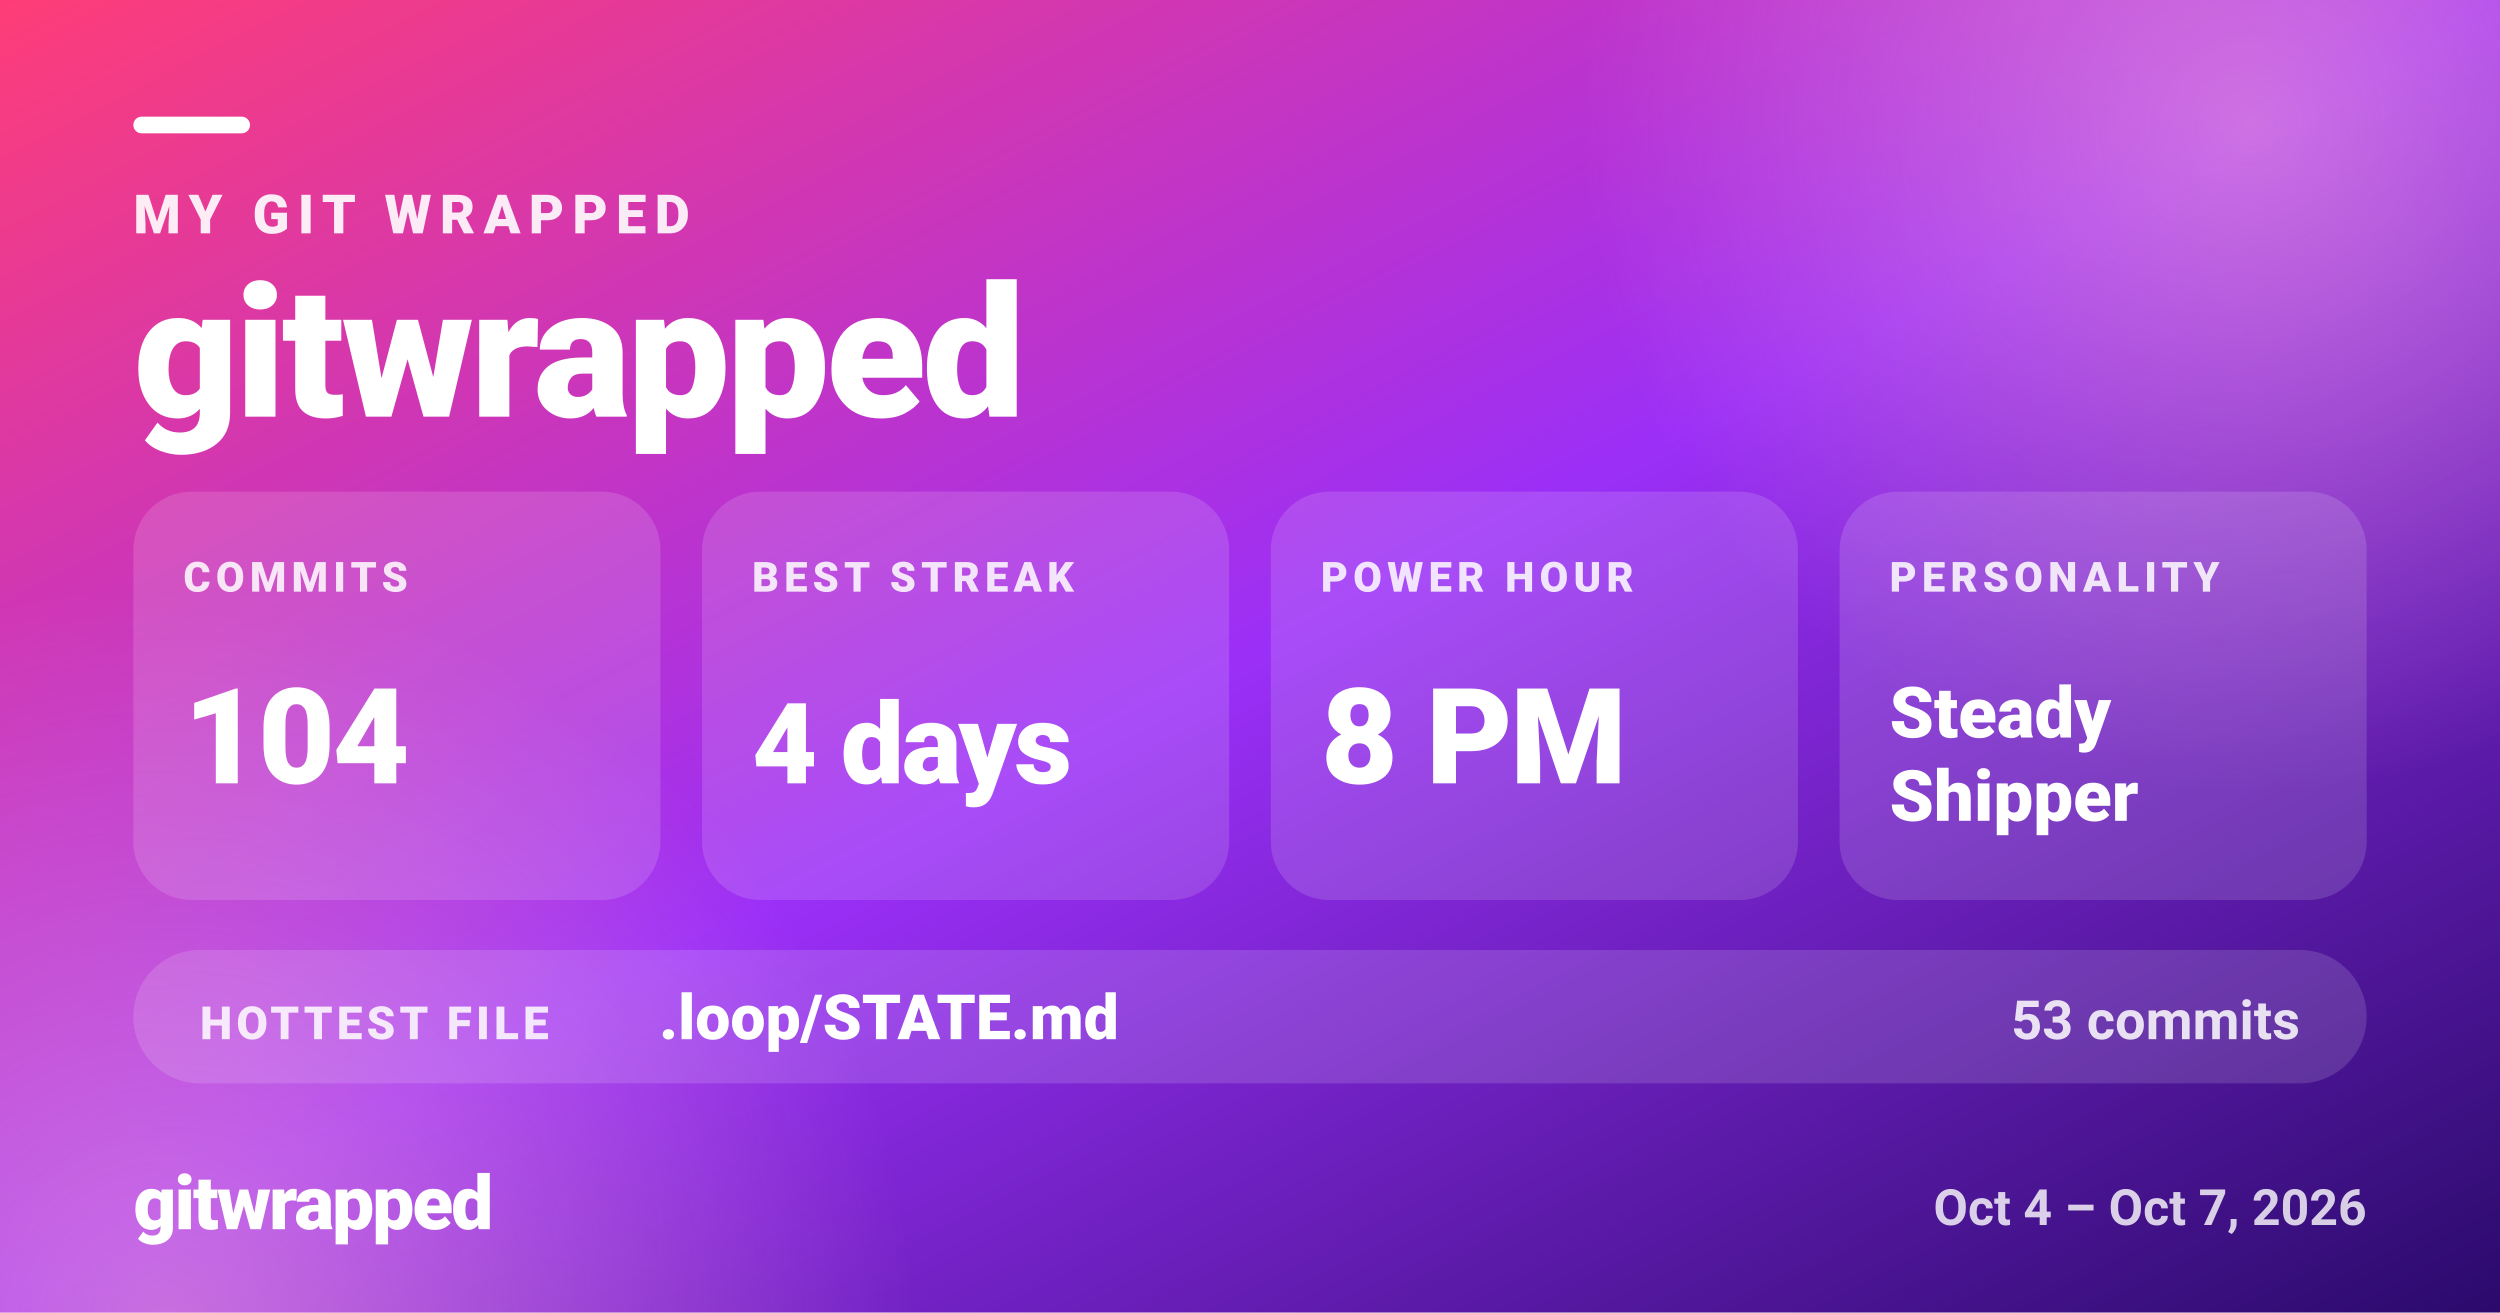
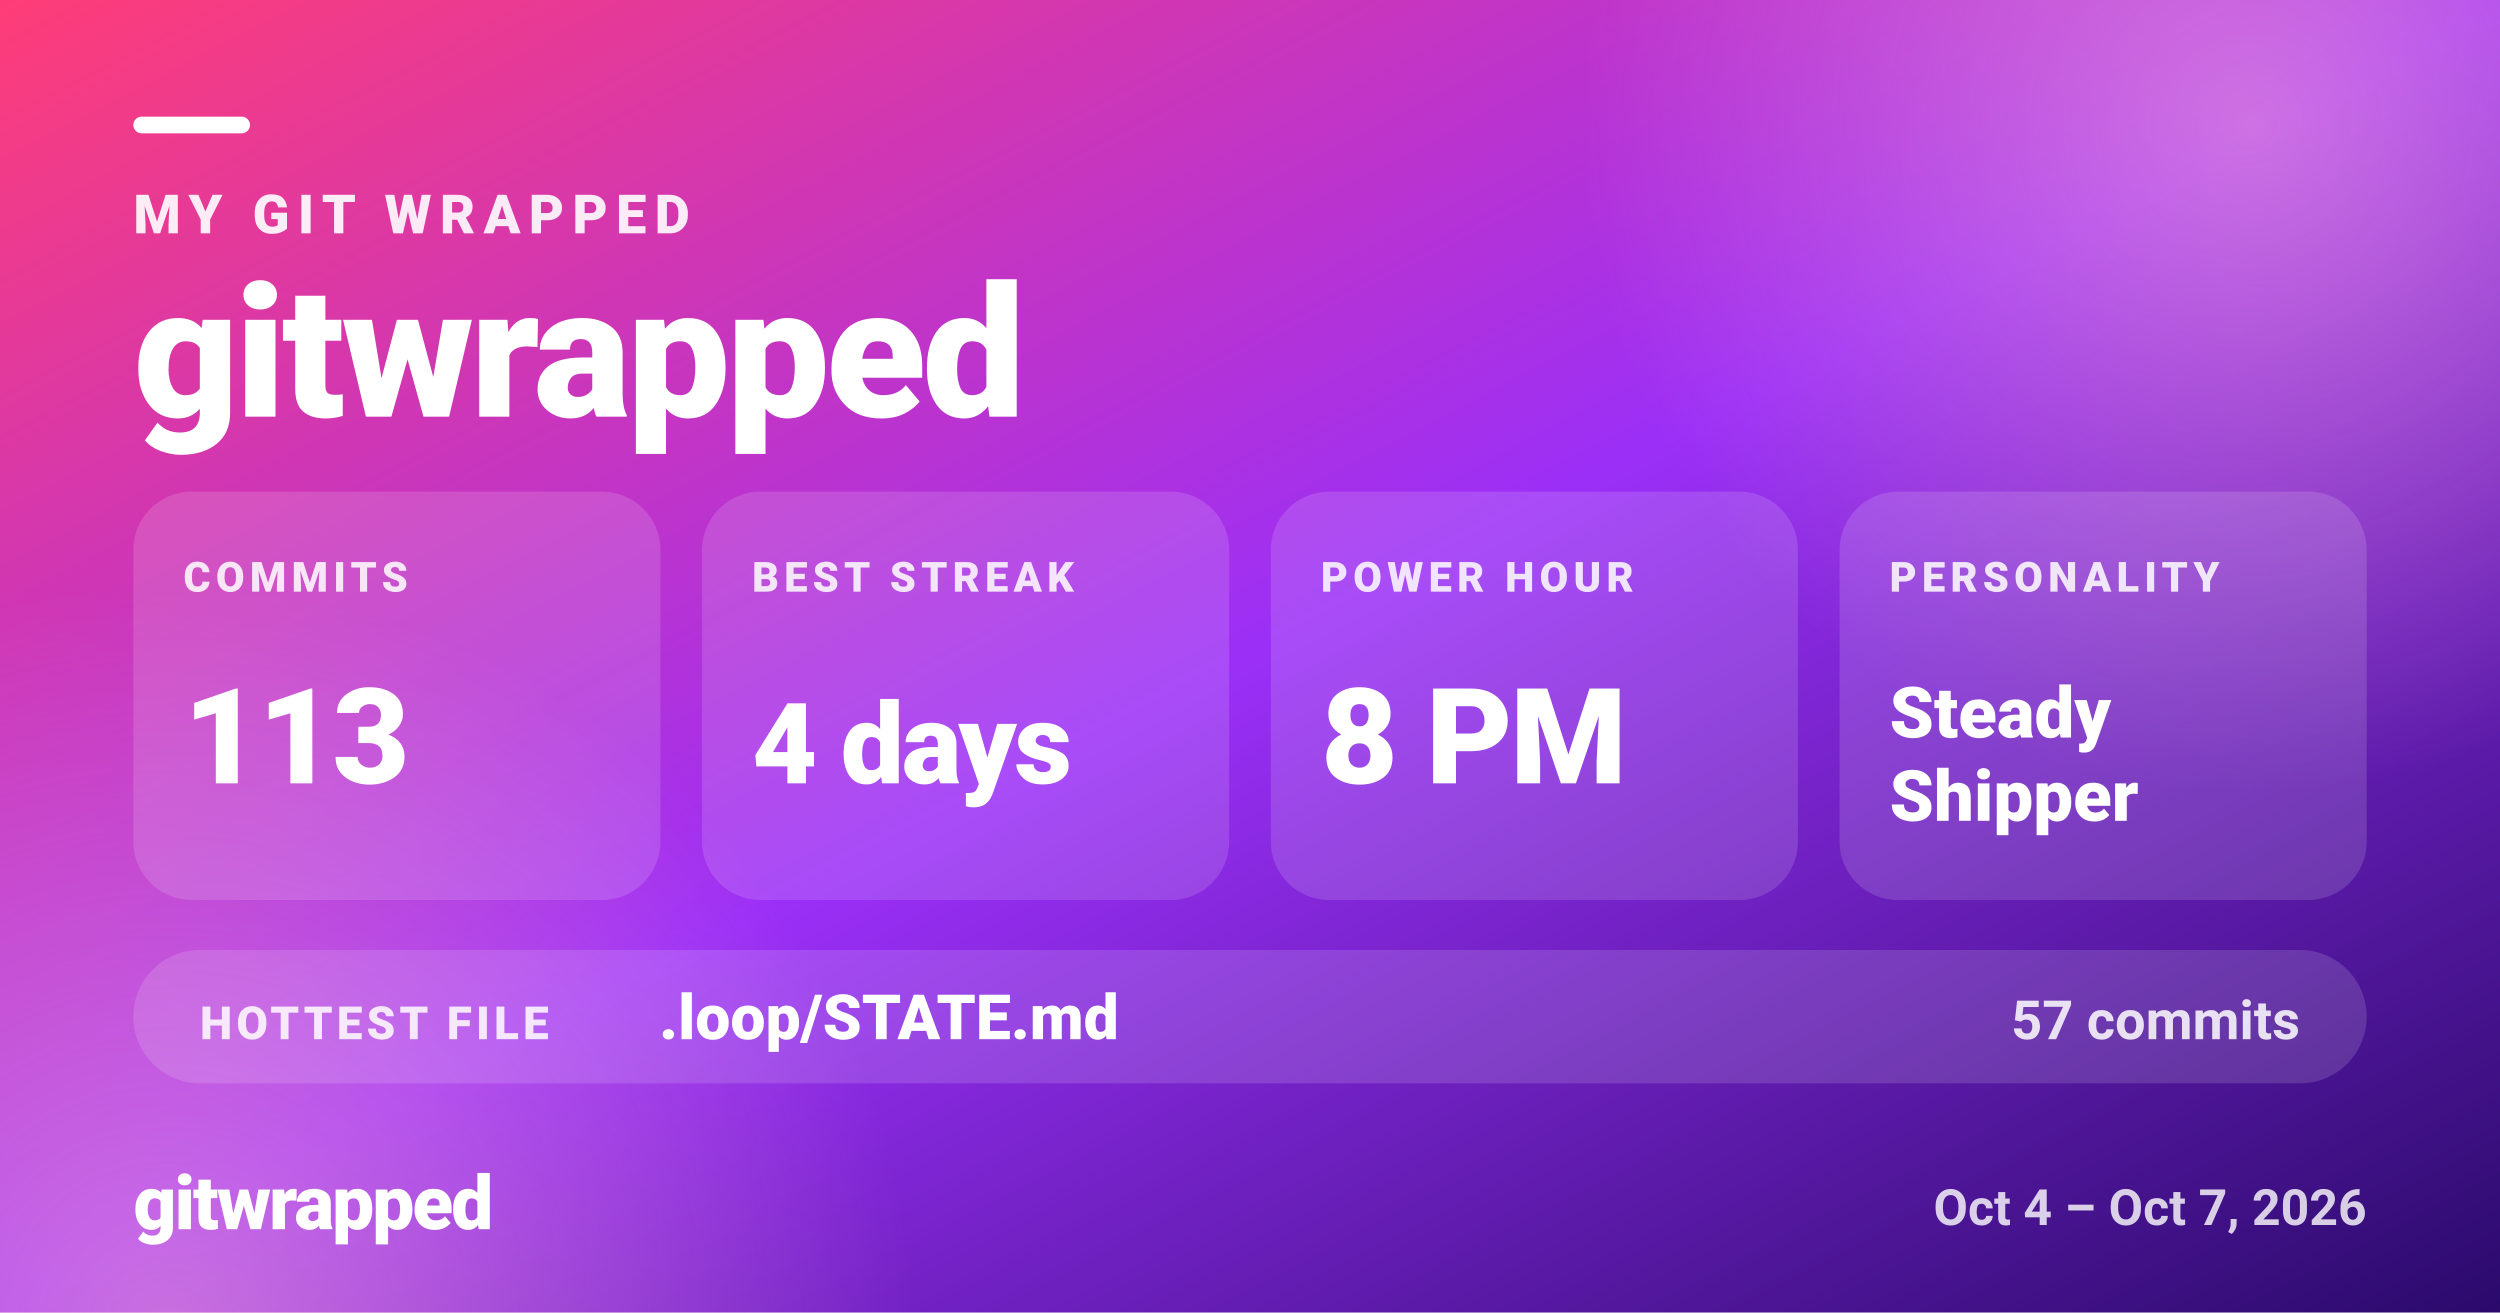
<svg xmlns="http://www.w3.org/2000/svg" width="1200" height="630" viewBox="0 0 1200 630" role="img" aria-label="MY GIT WRAPPED — gitwrapped">
  <defs>
    <linearGradient id="gw-share-bg" x1="0" y1="0" x2="1" y2="1">
      <stop offset="0.00" stop-color="#ff3d77" />
      <stop offset="0.50" stop-color="#9b2ff7" />
      <stop offset="1.00" stop-color="#2a0a6b" />
    </linearGradient>
    <radialGradient id="gw-share-glow">
      <stop offset="0" stop-color="#ffb3d1" stop-opacity="0.5" />
      <stop offset="1" stop-color="#ffb3d1" stop-opacity="0" />
    </radialGradient>
  </defs>
  <rect width="1200" height="630" fill="url(#gw-share-bg)" />
  <circle cx="1080" cy="60" r="320" fill="url(#gw-share-glow)" />
  <circle cx="80" cy="640" r="360" fill="url(#gw-share-glow)" />
  <g fill="#ffffff" font-family="system-ui, -apple-system, 'Segoe UI', Roboto, Helvetica, Arial, sans-serif">
    <rect x="64" y="56" width="56" height="8" rx="4" fill="#ffffff" />
    <text x="64" y="112" font-size="26" font-weight="800" fill-opacity="0.9" letter-spacing="4">MY GIT WRAPPED</text>
    <text x="64" y="200" font-size="88" font-weight="900" letter-spacing="-1.8">gitwrapped</text>
    <rect x="64" y="236" width="253" height="196" rx="28" fill="#ffffff" fill-opacity="0.14" />
    <text x="88" y="284" font-size="20" font-weight="800" fill-opacity="0.85" letter-spacing="2.5">COMMITS</text>
-     <text x="88" y="376" font-size="64" font-weight="900" letter-spacing="-1.3">104</text>
+     <text x="88" y="376" font-size="64" font-weight="900" letter-spacing="-1.3">113</text>
    <rect x="337" y="236" width="253" height="196" rx="28" fill="#ffffff" fill-opacity="0.14" />
    <text x="361" y="284" font-size="20" font-weight="800" fill-opacity="0.85" letter-spacing="2.5">BEST STREAK</text>
    <text x="361" y="376" font-size="54" font-weight="900" letter-spacing="-1.1">4 days</text>
    <rect x="610" y="236" width="253" height="196" rx="28" fill="#ffffff" fill-opacity="0.14" />
    <text x="634" y="284" font-size="20" font-weight="800" fill-opacity="0.85" letter-spacing="2.5">POWER HOUR</text>
    <text x="634" y="376" font-size="64" font-weight="900" letter-spacing="-1.3">8 PM</text>
    <rect x="883" y="236" width="253" height="196" rx="28" fill="#ffffff" fill-opacity="0.14" />
    <text x="907" y="284" font-size="20" font-weight="800" fill-opacity="0.85" letter-spacing="2.5">PERSONALITY</text>
    <text x="907" y="354" font-size="34" font-weight="900">Steady</text>
    <text x="907" y="394" font-size="34" font-weight="900">Shipper</text>
    <rect x="64" y="456" width="1072" height="64" rx="32" fill="#ffffff" fill-opacity="0.14" />
    <text x="96" y="498.8" font-size="22" font-weight="800" fill-opacity="0.85" letter-spacing="2">HOTTEST FILE</text>
    <text x="316.4" y="498.8" font-size="30" font-weight="800">.loop/STATE.md</text>
-     <text x="1104" y="498.8" font-size="26" font-weight="700" fill-opacity="0.85" text-anchor="end">53 commits</text>
+     <text x="1104" y="498.8" font-size="26" font-weight="700" fill-opacity="0.85" text-anchor="end">57 commits</text>
    <text x="64" y="590" font-size="36" font-weight="900" letter-spacing="-1">gitwrapped</text>
    <text x="1136" y="588" font-size="24" font-weight="600" fill-opacity="0.8" text-anchor="end">Oct 4 – Oct 7, 2026</text>
  </g>
</svg>
